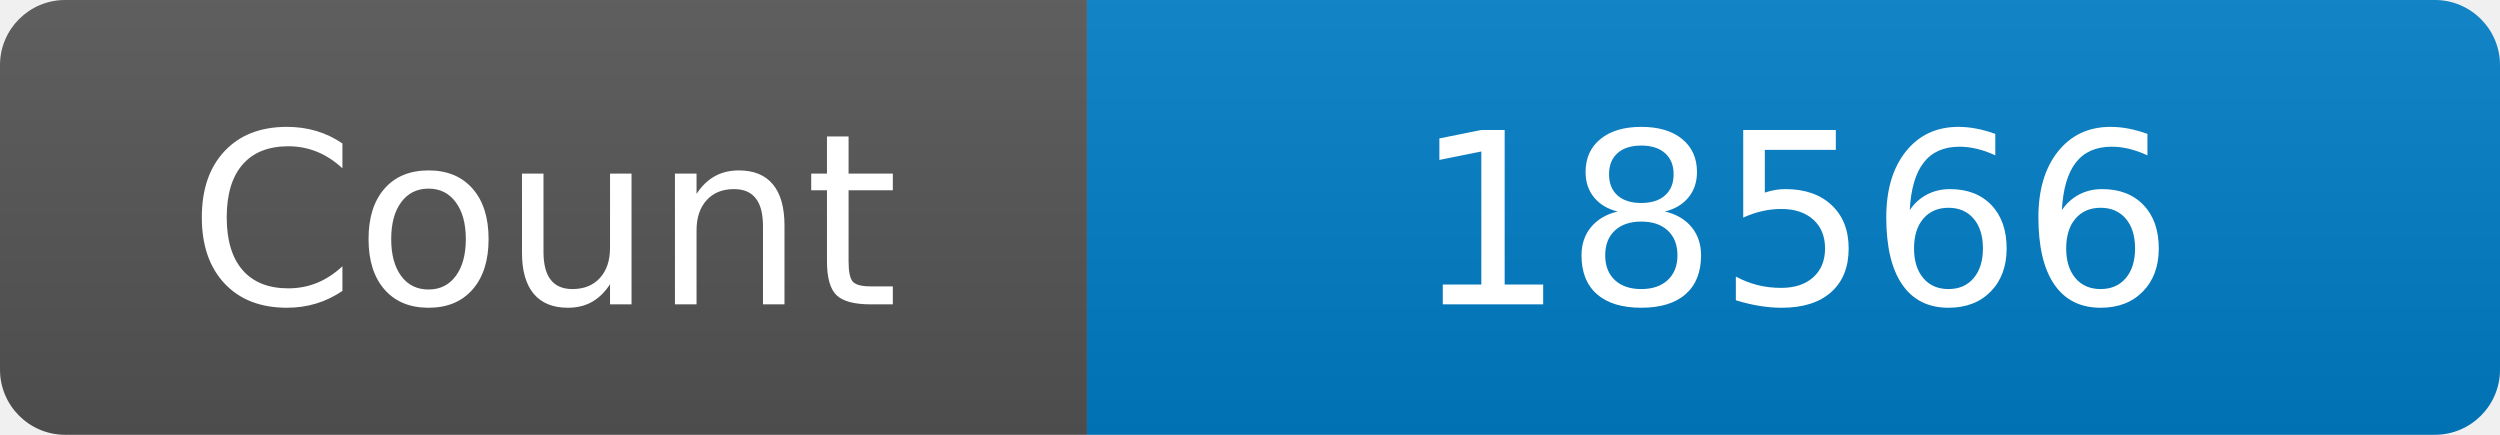
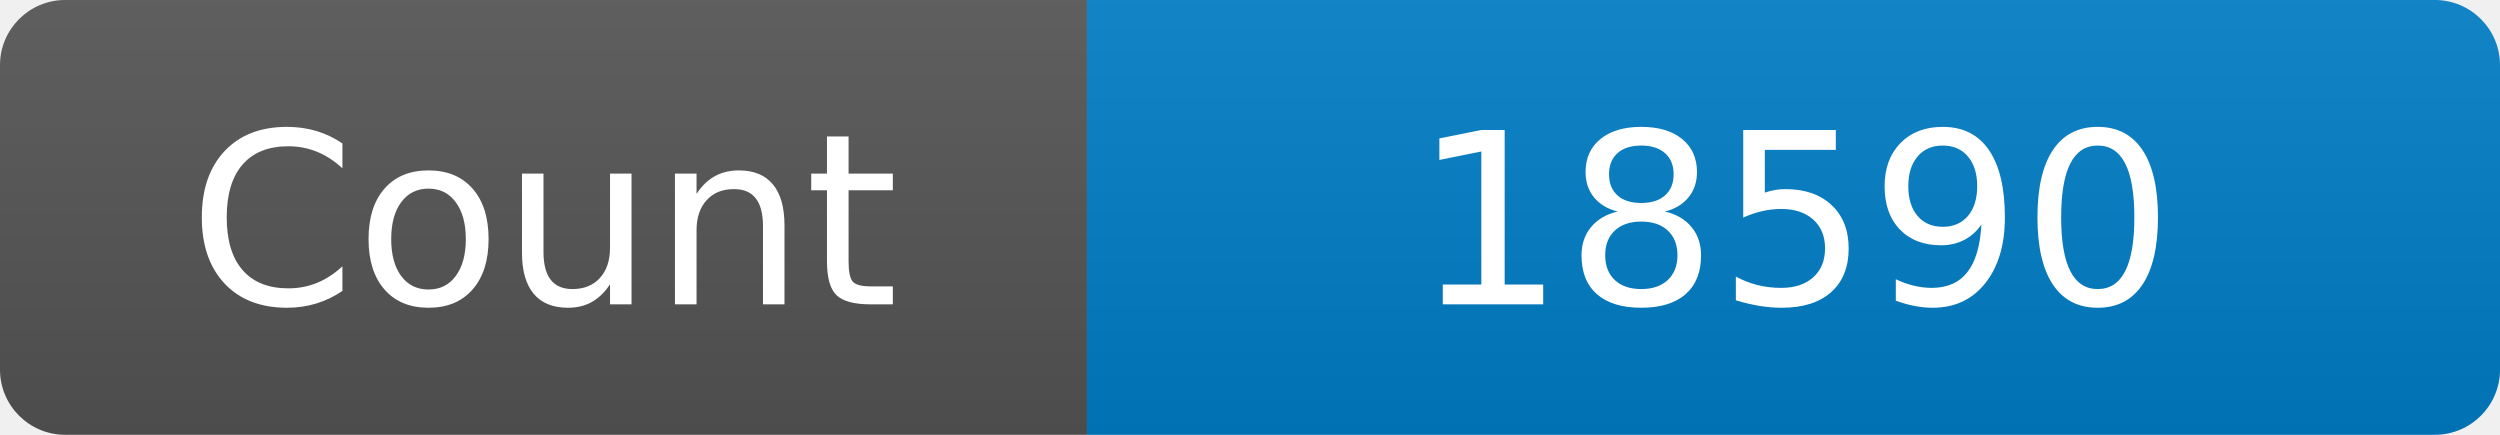
<svg xmlns="http://www.w3.org/2000/svg" width="115" height="20" role="img" aria-label="Maintained?: yes">
  <linearGradient id="s" x2="0" y2="100%">
    <stop offset="0" stop-color="#bbb" stop-opacity=".1" />
    <stop offset="1" stop-opacity=".1" />
  </linearGradient>
  <clipPath id="r">
    <rect width="115" height="20" rx="3" fill="#fff" />
  </clipPath>
  <g clip-path="url(#r)">
    <rect width="50" height="20" fill="#555" />
    <rect x="50" width="160" height="20" fill="#007ec6" />
    <rect width="115" height="20" fill="url(#s)" />
  </g>
  <g fill="#fff" text-anchor="middle" font-family="Verdana,Geneva,DejaVu Sans,sans-serif" font-size="110">
    <text x="250" y="140" transform="scale(.1)" fill="#fff">Count</text>
-     <text x="825" y="140" transform="scale(.1)" fill="#fff">18566</text>
+     <text x="825" y="140" transform="scale(.1)" fill="#fff">18590</text>
  </g>
</svg>
